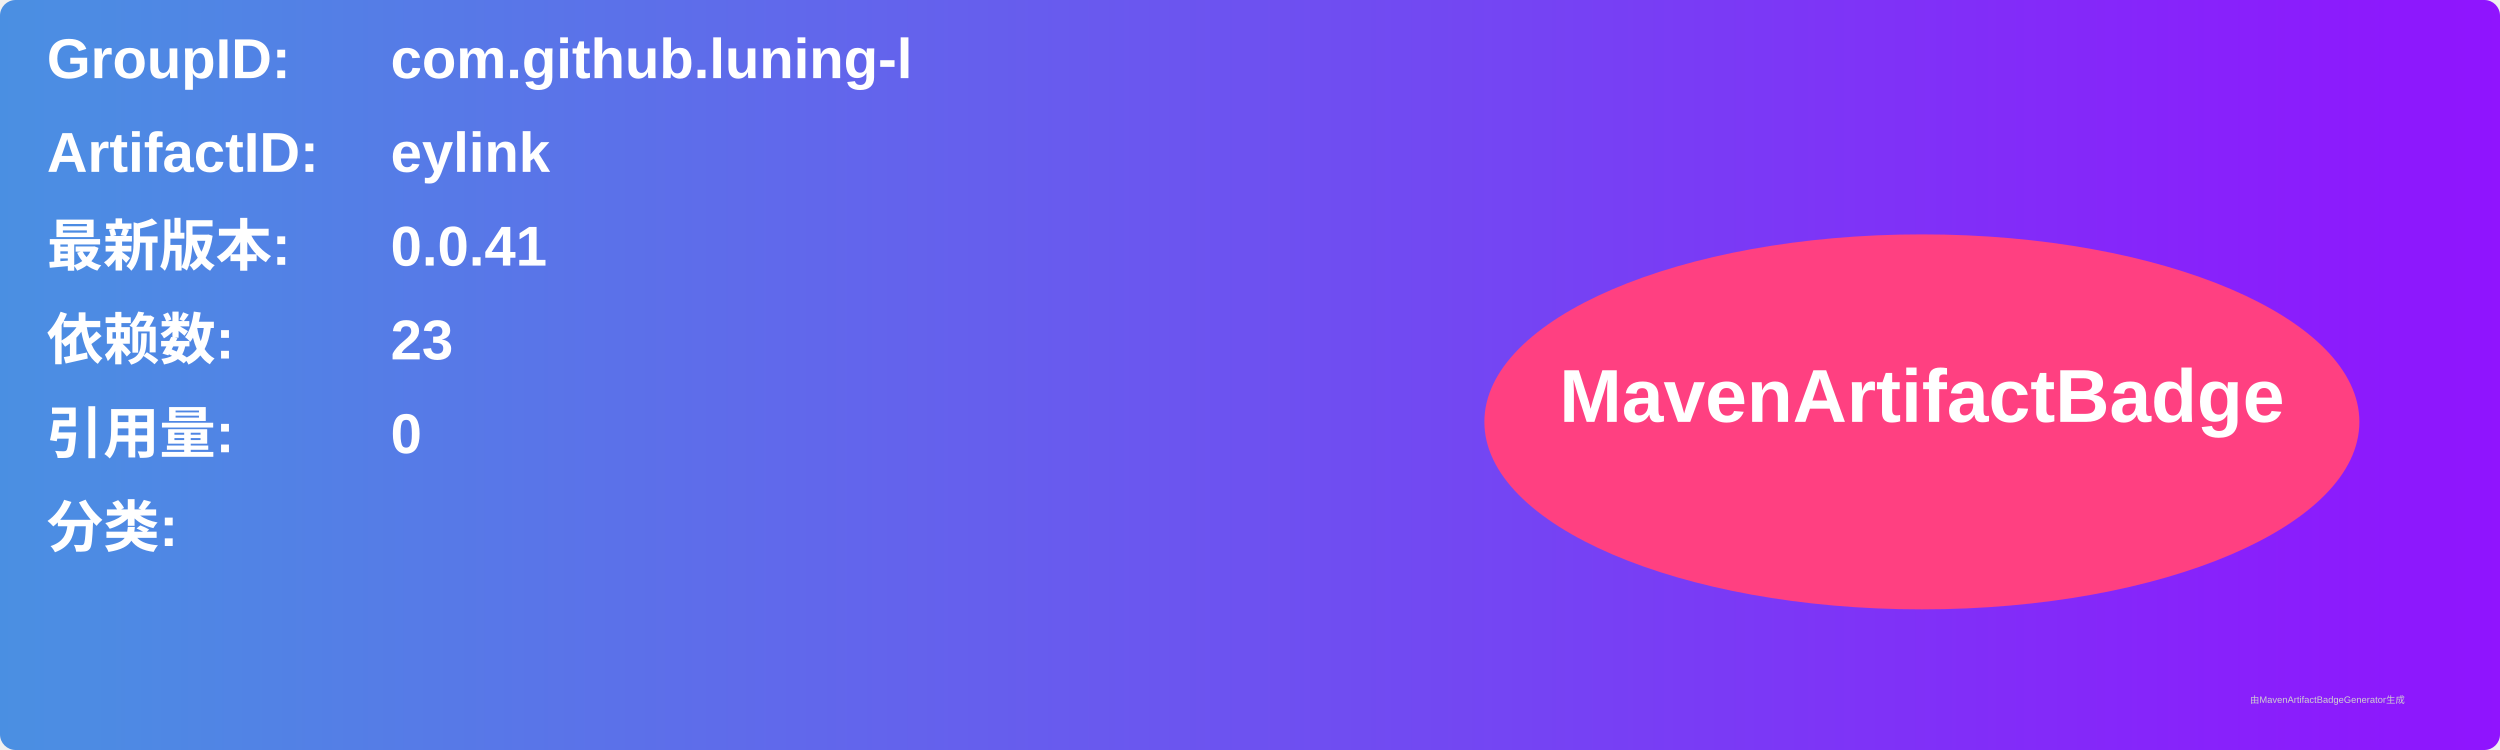
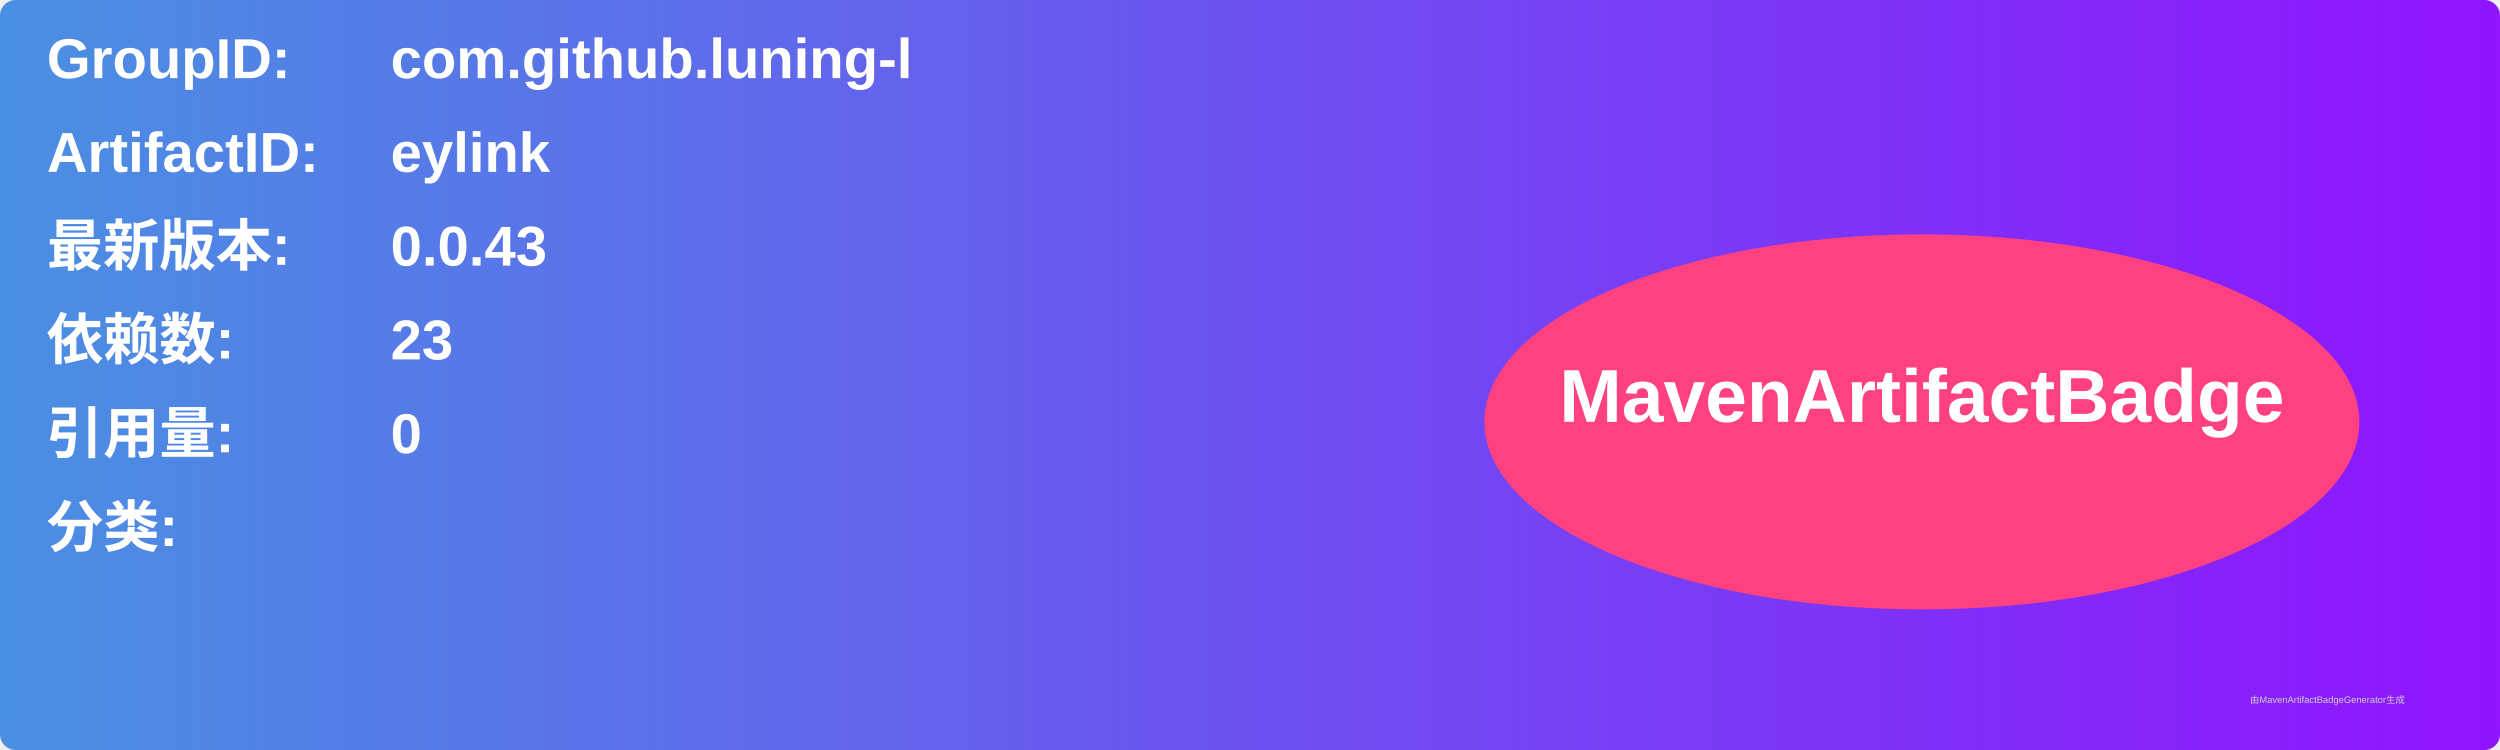
<svg xmlns="http://www.w3.org/2000/svg" width="800" height="240" viewBox="0 0 800 240">
  <linearGradient id="grad" x1="0%" y1="0%" x2="100%" y2="0%">
    <stop offset="0%" stop-color="#4a90e2" />
    <stop offset="100%" stop-color="#9013fe" />
  </linearGradient>
  <rect width="100%" height="100%" rx="5" ry="5" fill="url(#grad)" />
  <g transform="translate(15, 15)">
    <text x="0" y="10" font-family="Arial" font-size="18" fill="white" font-weight="bold" width="260">GroupID:</text>
    <text x="110" y="10" font-family="Arial" font-size="18" fill="white" font-weight="bold" width="460">com.github.luning-l</text>
    <text x="0" y="40" font-family="Arial" font-size="18" fill="white" font-weight="bold" width="260">ArtifactID:</text>
    <text x="110" y="40" font-family="Arial" font-size="18" fill="white" font-weight="bold" width="460">eylink</text>
    <text x="0" y="70" font-family="Arial" font-size="18" fill="white" font-weight="bold">最新版本:</text>
    <text x="110" y="70" font-family="Arial" font-size="18" fill="white" font-weight="bold">
-       <tspan font-weight="bold">0.0.41</tspan>
+       <tspan font-weight="bold">0.0.43</tspan>
    </text>
    <text x="0" y="100" font-family="Arial" font-size="18" fill="white" font-weight="bold">依赖数: </text>
    <text x="110" y="100" font-family="Arial" font-size="18" fill="white">
      <tspan font-weight="bold">23</tspan>
    </text>
    <text x="0" y="130" font-family="Arial" font-size="18" fill="white" font-weight="bold">引用量: </text>
    <text x="110" y="130" font-family="Arial" font-size="18" fill="white">
      <tspan font-weight="bold">0</tspan>
    </text>
    <text x="0" y="160" font-family="Arial" font-size="18" fill="white" font-weight="bold">分类:</text>
    <text x="10" y="190" font-family="Arial" font-size="10" fill="white">
      <tspan font-weight="bold" />
    </text>
    <ellipse cx="600" cy="120" rx="140" ry="60" fill="#ff4081" />
    <text x="600" y="120" text-anchor="middle" font-family="Arial" font-size="24" fill="white" font-weight="bold">MavenArtifactBadge</text>
  </g>
  <text x="720" y="225" font-family="Arial" font-size="3" fill="#d0d0d0">由MavenArtifactBadgeGenerator生成</text>
</svg>
